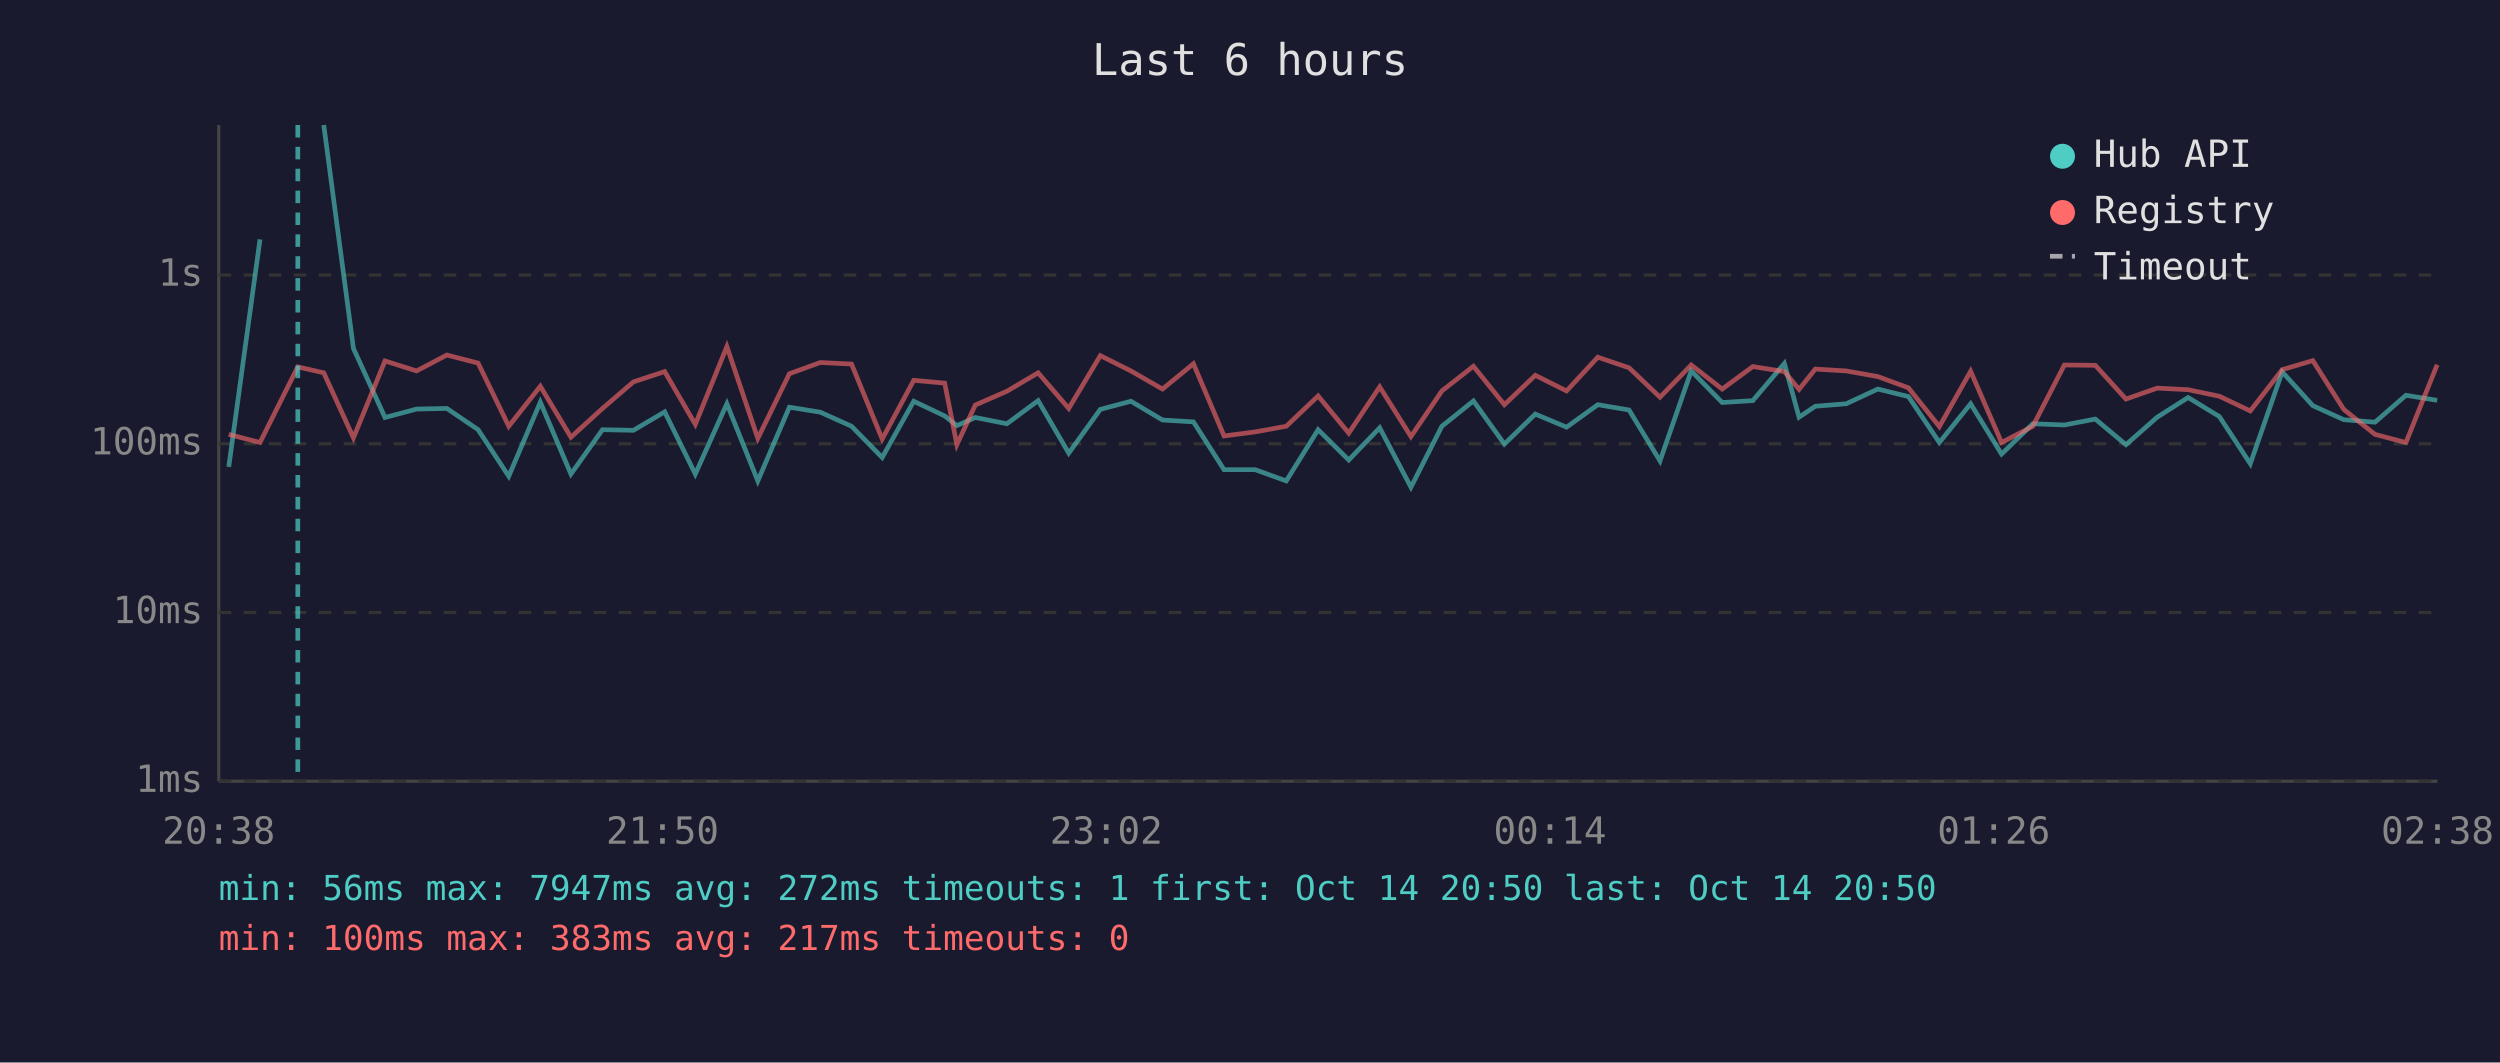
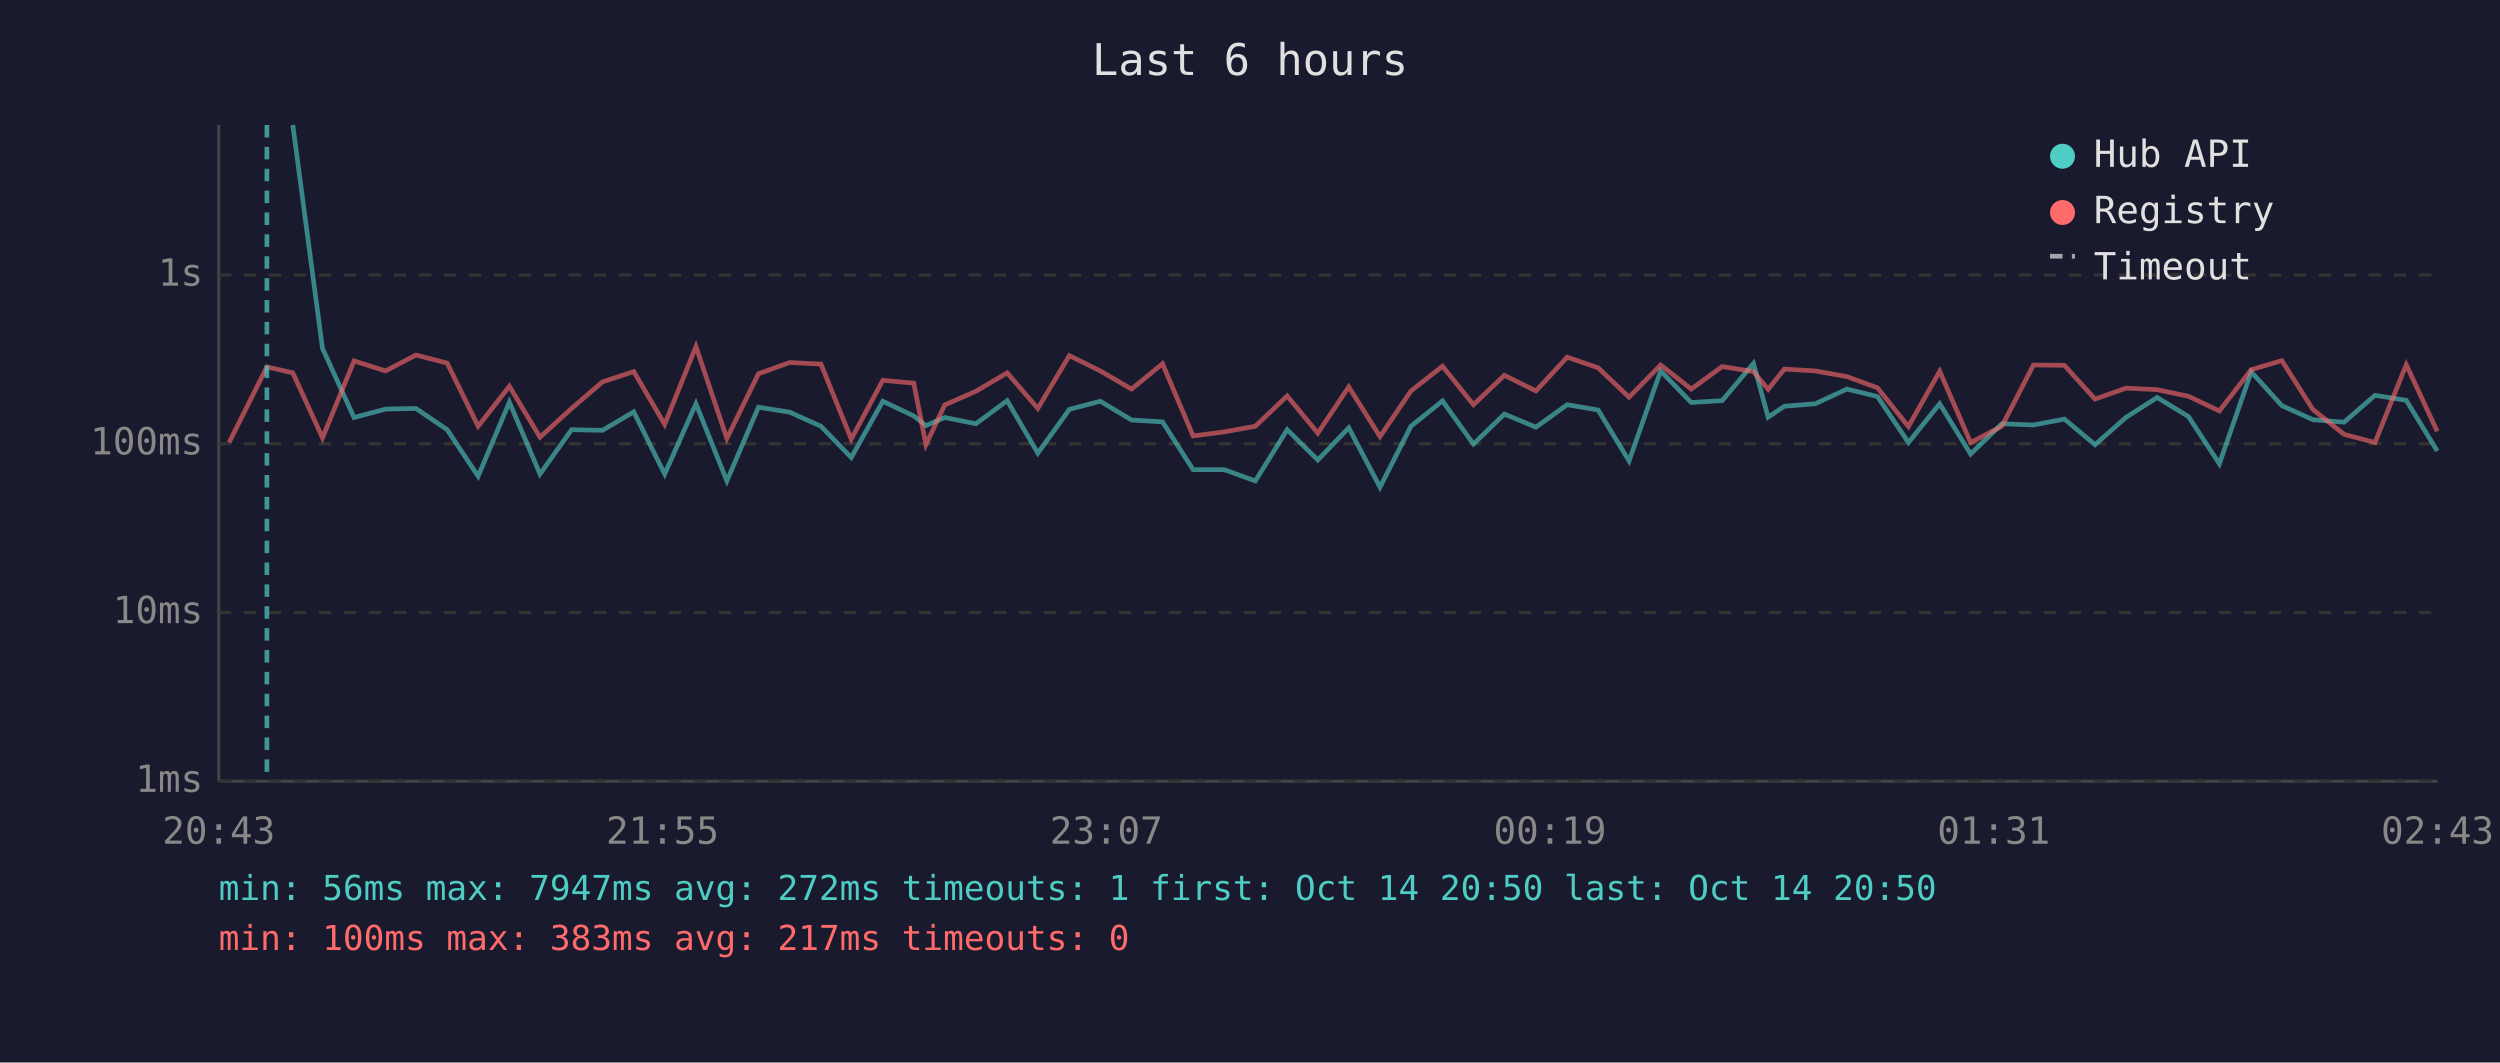
<svg xmlns="http://www.w3.org/2000/svg" viewBox="0 0 800 340" font-family="monospace" font-size="12">
  <rect width="800" height="340" fill="#1a1a2e" />
  <text x="400" y="24" fill="#e0e0e0" font-size="14" text-anchor="middle">Last 6 hours</text>
  <line x1="70" y1="40" x2="70" y2="250" stroke="#444" stroke-width="1" />
  <line x1="70" y1="250" x2="780" y2="250" stroke="#444" stroke-width="1" />
  <line x1="70" y1="250" x2="780" y2="250" stroke="#333" stroke-width="1" stroke-dasharray="4" />
  <text x="65" y="250" fill="#888" text-anchor="end" dominant-baseline="middle">1ms</text>
  <line x1="70" y1="196" x2="780" y2="196" stroke="#333" stroke-width="1" stroke-dasharray="4" />
  <text x="65" y="196" fill="#888" text-anchor="end" dominant-baseline="middle">10ms</text>
  <line x1="70" y1="142" x2="780" y2="142" stroke="#333" stroke-width="1" stroke-dasharray="4" />
  <text x="65" y="142" fill="#888" text-anchor="end" dominant-baseline="middle">100ms</text>
  <line x1="70" y1="88" x2="780" y2="88" stroke="#333" stroke-width="1" stroke-dasharray="4" />
  <text x="65" y="88" fill="#888" text-anchor="end" dominant-baseline="middle">1s</text>
-   <text x="70" y="270" fill="#888" text-anchor="middle">20:38</text>
-   <text x="212" y="270" fill="#888" text-anchor="middle">21:50</text>
-   <text x="354" y="270" fill="#888" text-anchor="middle">23:02</text>
-   <text x="496" y="270" fill="#888" text-anchor="middle">00:14</text>
-   <text x="638" y="270" fill="#888" text-anchor="middle">01:26</text>
-   <text x="780" y="270" fill="#888" text-anchor="middle">02:38</text>
-   <polyline points="73.2,149.4 83.2,76.6" fill="none" stroke="#4ecdc4" stroke-width="1.5" opacity="0.6" />
-   <polyline points="103.6,40.0 113.1,111.5 123.2,133.6 133.3,130.9 143.0,130.7 153.0,137.5 162.8,152.4 172.9,128.7 182.7,151.7 192.8,137.5 202.7,137.7 212.7,131.8 222.5,151.7 232.6,129.2 242.5,153.9 252.6,130.3 262.5,131.9 272.5,136.4 282.3,146.4 292.4,128.4 302.3,133.1 306.2,136.2 312.1,133.6 322.2,135.6 332.2,128.2 342.0,145.0 352.1,131.0 361.9,128.4 372.0,134.4 381.9,135.0 391.7,150.3 401.7,150.3 411.6,153.9 421.8,137.5 431.6,147.2 441.5,136.9 451.5,155.9 461.4,136.4 471.5,128.3 481.4,142.1 491.3,132.5 501.3,136.7 511.3,129.5 521.3,131.2 531.2,147.5 541.2,118.7 551.1,128.8 560.9,128.2 571.0,116.3 575.7,133.5 580.9,130.0 590.8,129.2 600.9,124.5 610.7,126.9 620.6,141.6 630.6,129.2 640.5,145.3 650.5,135.6 660.6,136.0 670.5,134.1 680.3,142.3 690.3,133.5 700.2,127.2 710.2,133.3 720.1,148.4 730.3,119.0 740.1,129.8 750.0,134.3 760.0,135.1 769.9,126.5 779.9,128.1" fill="none" stroke="#4ecdc4" stroke-width="1.5" opacity="0.6" />
-   <polyline points="73.2,139.0 83.2,141.6 95.3,117.4 103.6,119.3 113.1,140.1 123.2,115.5 133.3,118.7 143.0,113.6 153.0,116.2 162.8,136.4 172.9,123.6 182.7,139.9 192.8,130.7 202.7,122.2 212.7,118.9 222.5,135.8 232.6,110.9 242.5,140.3 252.6,119.6 262.5,116.0 272.5,116.5 282.3,140.5 292.4,121.7 302.3,122.6 306.2,142.3 312.1,129.6 322.2,125.2 332.2,119.3 342.0,130.7 352.1,113.8 361.9,118.7 372.0,124.5 381.9,116.4 391.7,139.5 401.7,138.2 411.6,136.4 421.8,126.7 431.6,138.6 441.5,123.8 451.5,139.7 461.4,125.1 471.5,117.2 481.4,129.5 491.3,120.1 501.3,125.1 511.3,114.3 521.3,117.7 531.2,127.1 541.2,116.8 551.1,124.5 560.9,117.3 571.0,118.9 575.7,124.6 580.9,118.1 590.8,118.7 600.9,120.5 610.7,124.1 620.6,136.5 630.6,118.8 640.5,141.6 650.5,136.4 660.6,116.8 670.5,116.9 680.3,127.7 690.3,124.2 700.2,124.7 710.2,126.8 720.1,131.5 730.3,118.3 740.1,115.4 750.0,131.0 760.0,139.0 769.9,141.6 779.9,116.7" fill="none" stroke="#ff6b6b" stroke-width="1.5" opacity="0.6" />
-   <line x1="95.3" y1="40" x2="95.3" y2="250" stroke="#4ecdc4" stroke-width="1.5" stroke-dasharray="4,3" opacity="0.7" />
+   <text x="70" y="270" fill="#888" text-anchor="middle">20:43</text>
+   <text x="212" y="270" fill="#888" text-anchor="middle">21:55</text>
+   <text x="354" y="270" fill="#888" text-anchor="middle">23:07</text>
+   <text x="496" y="270" fill="#888" text-anchor="middle">00:19</text>
+   <text x="638" y="270" fill="#888" text-anchor="middle">01:31</text>
+   <text x="780" y="270" fill="#888" text-anchor="middle">02:43</text>
+   <polyline points="93.7,40.0 103.2,111.5 113.3,133.6 123.4,130.9 133.1,130.7 143.1,137.5 153.0,152.4 163.0,128.7 172.8,151.7 182.9,137.5 192.8,137.7 202.8,131.8 212.7,151.7 222.7,129.2 232.6,153.9 242.7,130.3 252.7,131.9 262.7,136.4 272.4,146.4 282.5,128.4 292.4,133.1 296.3,136.2 302.3,133.6 312.3,135.6 322.3,128.2 332.1,145.0 342.2,131.0 352.1,128.4 362.1,134.4 372.0,135.0 381.8,150.3 391.8,150.3 401.7,153.9 411.9,137.5 421.7,147.2 431.6,136.9 441.6,155.9 451.5,136.4 461.6,128.3 471.5,142.1 481.4,132.5 491.5,136.7 501.5,129.5 511.4,131.2 521.3,147.5 531.4,118.7 541.2,128.8 551.1,128.2 561.1,116.3 565.8,133.5 571.0,130.0 580.9,129.2 591.0,124.5 600.8,126.9 610.7,141.6 620.7,129.2 630.6,145.3 640.6,135.6 650.7,136.0 660.6,134.1 670.4,142.3 680.4,133.5 690.3,127.2 700.3,133.3 710.2,148.4 720.4,119.0 730.2,129.8 740.1,134.3 750.1,135.1 760.0,126.5 770.0,128.1 779.9,144.3" fill="none" stroke="#4ecdc4" stroke-width="1.5" opacity="0.6" />
+   <polyline points="73.3,141.6 85.4,117.4 93.7,119.3 103.2,140.1 113.3,115.5 123.4,118.7 133.1,113.6 143.1,116.2 153.0,136.4 163.0,123.6 172.8,139.9 182.9,130.7 192.8,122.2 202.8,118.9 212.7,135.8 222.7,110.9 232.6,140.3 242.7,119.6 252.7,116.0 262.7,116.5 272.4,140.5 282.5,121.7 292.4,122.6 296.3,142.3 302.3,129.6 312.3,125.2 322.3,119.3 332.1,130.7 342.2,113.8 352.1,118.7 362.1,124.5 372.0,116.4 381.8,139.5 391.8,138.2 401.7,136.4 411.9,126.7 421.7,138.6 431.6,123.8 441.6,139.7 451.5,125.1 461.6,117.2 471.5,129.5 481.4,120.1 491.5,125.1 501.5,114.3 511.4,117.7 521.3,127.1 531.4,116.8 541.2,124.5 551.1,117.3 561.1,118.9 565.8,124.6 571.0,118.1 580.9,118.7 591.0,120.5 600.8,124.1 610.7,136.5 620.7,118.8 630.6,141.6 640.6,136.4 650.7,116.8 660.6,116.9 670.4,127.7 680.4,124.2 690.3,124.7 700.3,126.8 710.2,131.5 720.4,118.3 730.2,115.4 740.1,131.0 750.1,139.0 760.0,141.6 770.0,116.7 779.9,138.0" fill="none" stroke="#ff6b6b" stroke-width="1.5" opacity="0.6" />
+   <line x1="85.4" y1="40" x2="85.4" y2="250" stroke="#4ecdc4" stroke-width="1.5" stroke-dasharray="4,3" opacity="0.7" />
  <circle cx="660" cy="50" r="4" fill="#4ecdc4" />
  <text x="670" y="50" fill="#e0e0e0" dominant-baseline="middle">Hub API</text>
  <circle cx="660" cy="68" r="4" fill="#ff6b6b" />
  <text x="670" y="68" fill="#e0e0e0" dominant-baseline="middle">Registry</text>
  <line x1="656" y1="82" x2="664" y2="82" stroke="#e0e0e0" stroke-width="1.5" stroke-dasharray="4,3" opacity="0.7" />
  <text x="670" y="86" fill="#e0e0e0" dominant-baseline="middle">Timeout</text>
  <text x="70" y="288" fill="#4ecdc4" font-size="11">min: 56ms  max: 7947ms  avg: 272ms  timeouts: 1  first: Oct 14 20:50  last: Oct 14 20:50</text>
  <text x="70" y="304" fill="#ff6b6b" font-size="11">min: 100ms  max: 383ms  avg: 217ms  timeouts: 0</text>
</svg>
